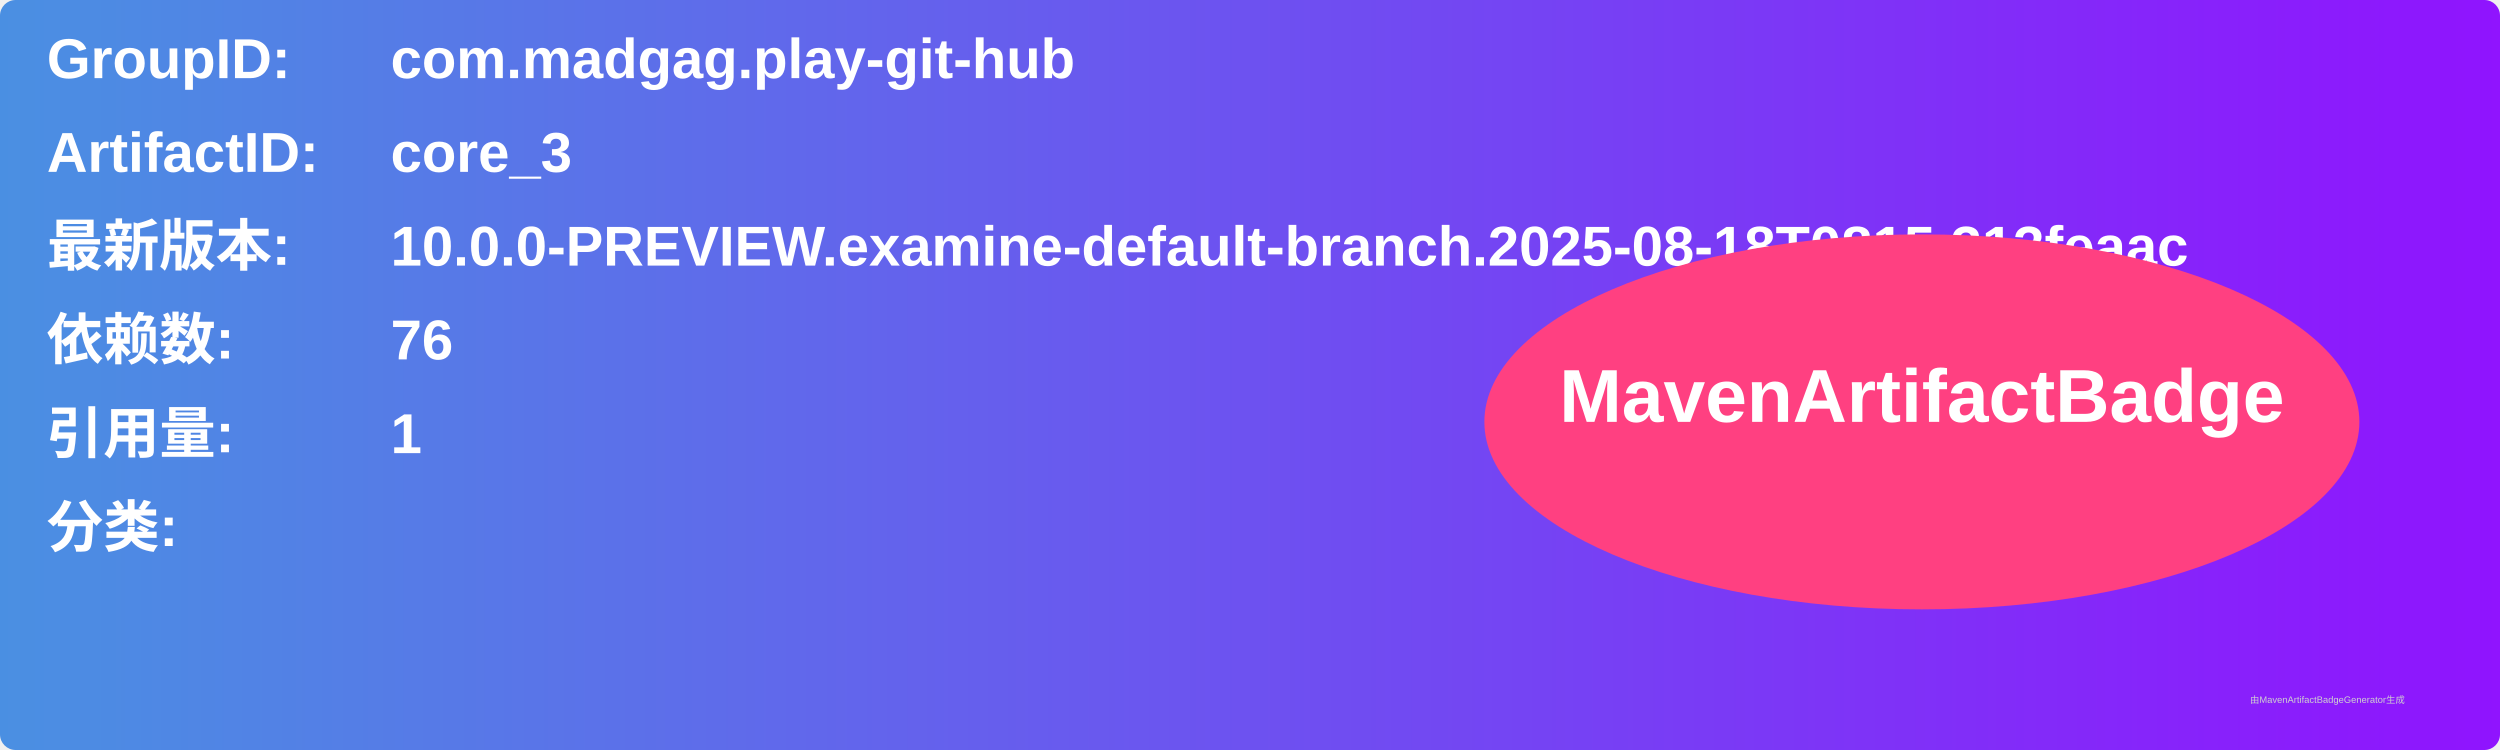
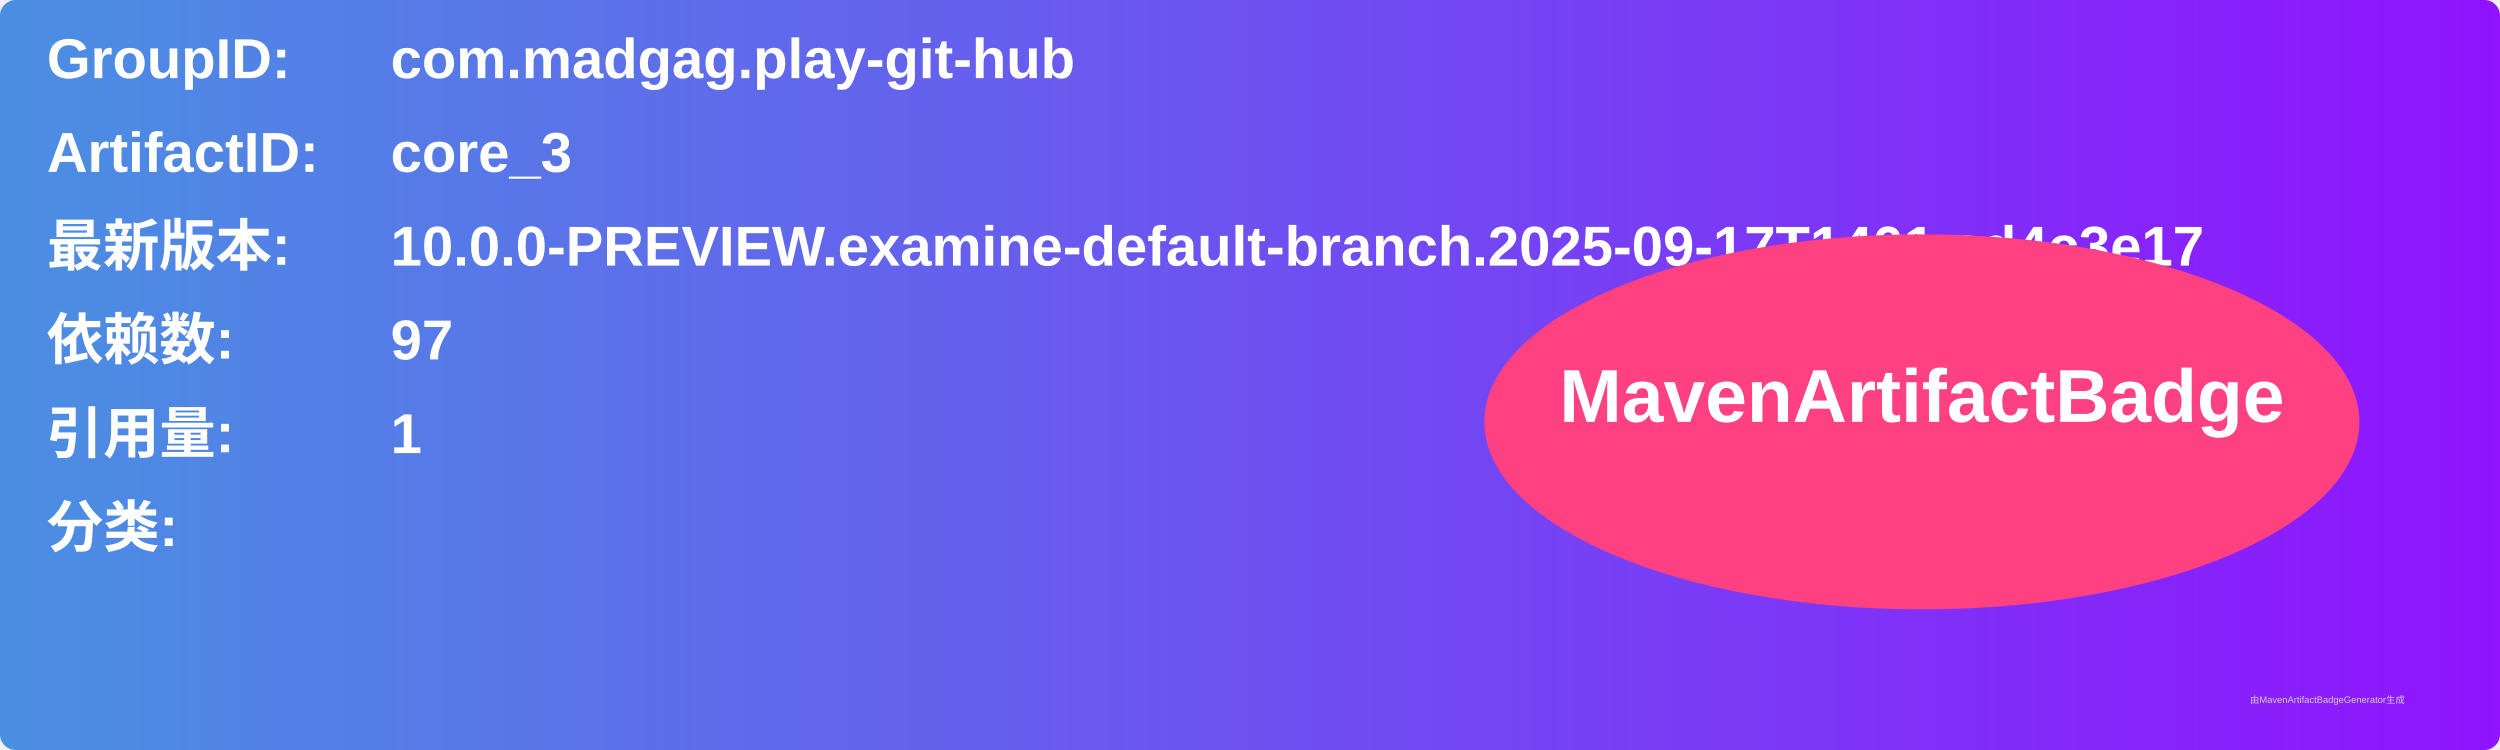
<svg xmlns="http://www.w3.org/2000/svg" width="800" height="240" viewBox="0 0 800 240">
  <linearGradient id="grad" x1="0%" y1="0%" x2="100%" y2="0%">
    <stop offset="0%" stop-color="#4a90e2" />
    <stop offset="100%" stop-color="#9013fe" />
  </linearGradient>
  <rect width="100%" height="100%" rx="5" ry="5" fill="url(#grad)" />
  <g transform="translate(15, 15)">
    <text x="0" y="10" font-family="Arial" font-size="18" fill="white" font-weight="bold" width="260">GroupID:</text>
    <text x="110" y="10" font-family="Arial" font-size="18" fill="white" font-weight="bold" width="460">com.madgag.play-git-hub</text>
    <text x="0" y="40" font-family="Arial" font-size="18" fill="white" font-weight="bold" width="260">ArtifactID:</text>
    <text x="110" y="40" font-family="Arial" font-size="18" fill="white" font-weight="bold" width="460">core_3</text>
    <text x="0" y="70" font-family="Arial" font-size="18" fill="white" font-weight="bold">最新版本:</text>
    <text x="110" y="70" font-family="Arial" font-size="18" fill="white" font-weight="bold">
-       <tspan font-weight="bold">10.0.0-PREVIEW.examine-default-branch.2025-08-18T0815.313feaac</tspan>
+       <tspan font-weight="bold">10.0.0-PREVIEW.examine-default-branch.2025-09-17T1401.cd4c3e17</tspan>
    </text>
    <text x="0" y="100" font-family="Arial" font-size="18" fill="white" font-weight="bold">依赖数: </text>
    <text x="110" y="100" font-family="Arial" font-size="18" fill="white">
-       <tspan font-weight="bold">76</tspan>
+       <tspan font-weight="bold">97</tspan>
    </text>
    <text x="0" y="130" font-family="Arial" font-size="18" fill="white" font-weight="bold">引用量: </text>
    <text x="110" y="130" font-family="Arial" font-size="18" fill="white">
      <tspan font-weight="bold">1</tspan>
    </text>
    <text x="0" y="160" font-family="Arial" font-size="18" fill="white" font-weight="bold">分类:</text>
    <text x="10" y="190" font-family="Arial" font-size="10" fill="white">
      <tspan font-weight="bold" />
    </text>
    <ellipse cx="600" cy="120" rx="140" ry="60" fill="#ff4081" />
    <text x="600" y="120" text-anchor="middle" font-family="Arial" font-size="24" fill="white" font-weight="bold">MavenArtifactBadge</text>
  </g>
  <text x="720" y="225" font-family="Arial" font-size="3" fill="#d0d0d0">由MavenArtifactBadgeGenerator生成</text>
</svg>
